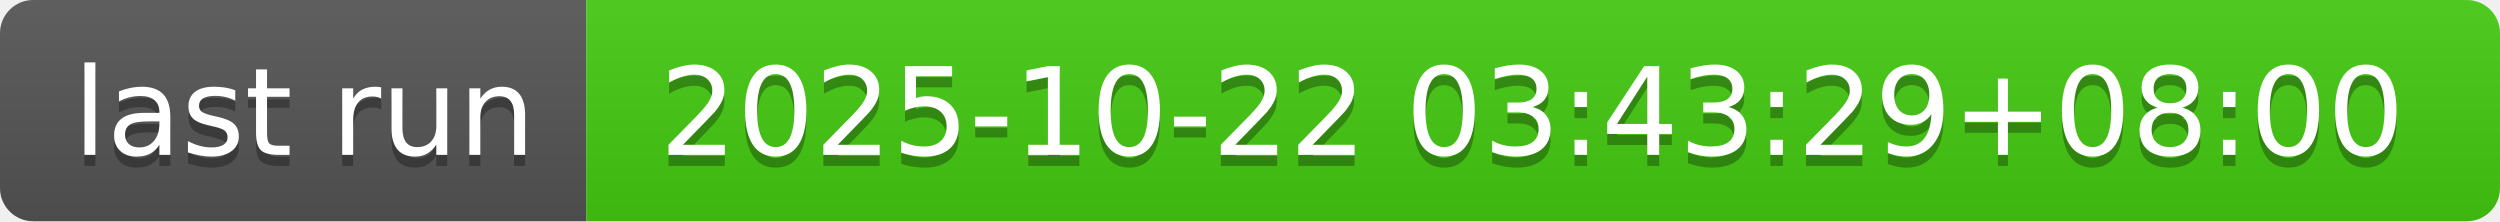
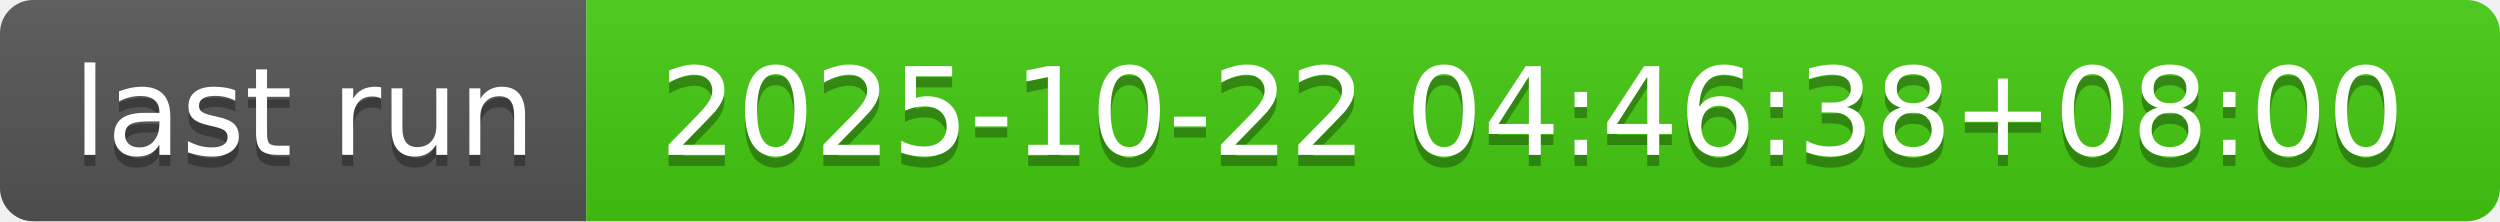
- <svg xmlns="http://www.w3.org/2000/svg" width="226" height="20" role="img" aria-label="last run: 2025-10-22 03:43:29+08:00">
+ <svg xmlns="http://www.w3.org/2000/svg" width="226" height="20" role="img" aria-label="last run: 2025-10-22 04:46:38+08:00">
  <linearGradient id="s" x2="0" y2="100%">
    <stop offset="0" stop-color="#bbb" stop-opacity=".1" />
    <stop offset="1" stop-opacity=".1" />
  </linearGradient>
  <clipPath id="r">
    <rect width="226" height="20" rx="3" fill="#fff" />
  </clipPath>
  <g clip-path="url(#r)">
    <rect width="53" height="20" fill="#555" />
    <rect x="53" width="173" height="20" fill="#4c1" />
    <rect width="226" height="20" fill="url(#s)" />
  </g>
  <g fill="#fff" text-anchor="middle" font-family="Verdana,Geneva,DejaVu Sans,sans-serif" text-rendering="geometricPrecision" font-size="110">
    <text aria-hidden="true" x="275" y="150" fill="#010101" fill-opacity=".3" transform="scale(.1)" textLength="430">last run</text>
    <text x="275" y="140" transform="scale(.1)" fill="#fff" textLength="430">last run</text>
-     <text aria-hidden="true" x="1385" y="150" fill="#010101" fill-opacity=".3" transform="scale(.1)" textLength="1630">2025-10-22 03:43:29+08:00</text>
-     <text x="1385" y="140" transform="scale(.1)" fill="#fff" textLength="1630">2025-10-22 03:43:29+08:00</text>
+     <text aria-hidden="true" x="1385" y="150" fill="#010101" fill-opacity=".3" transform="scale(.1)" textLength="1630">2025-10-22 04:46:38+08:00</text>
+     <text x="1385" y="140" transform="scale(.1)" fill="#fff" textLength="1630">2025-10-22 04:46:38+08:00</text>
  </g>
</svg>
